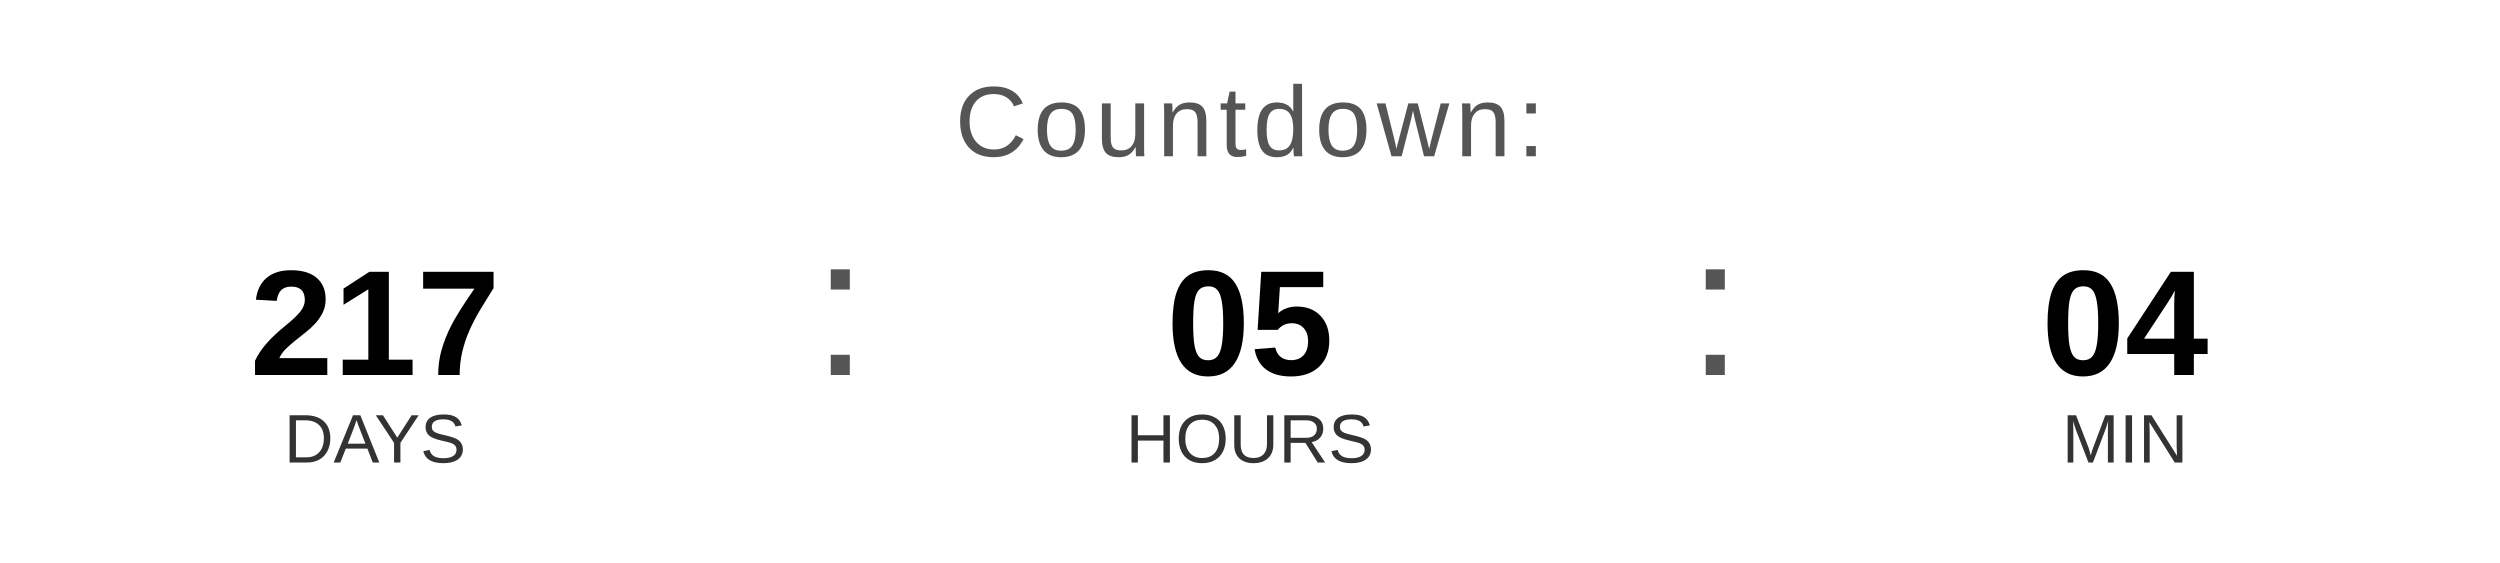
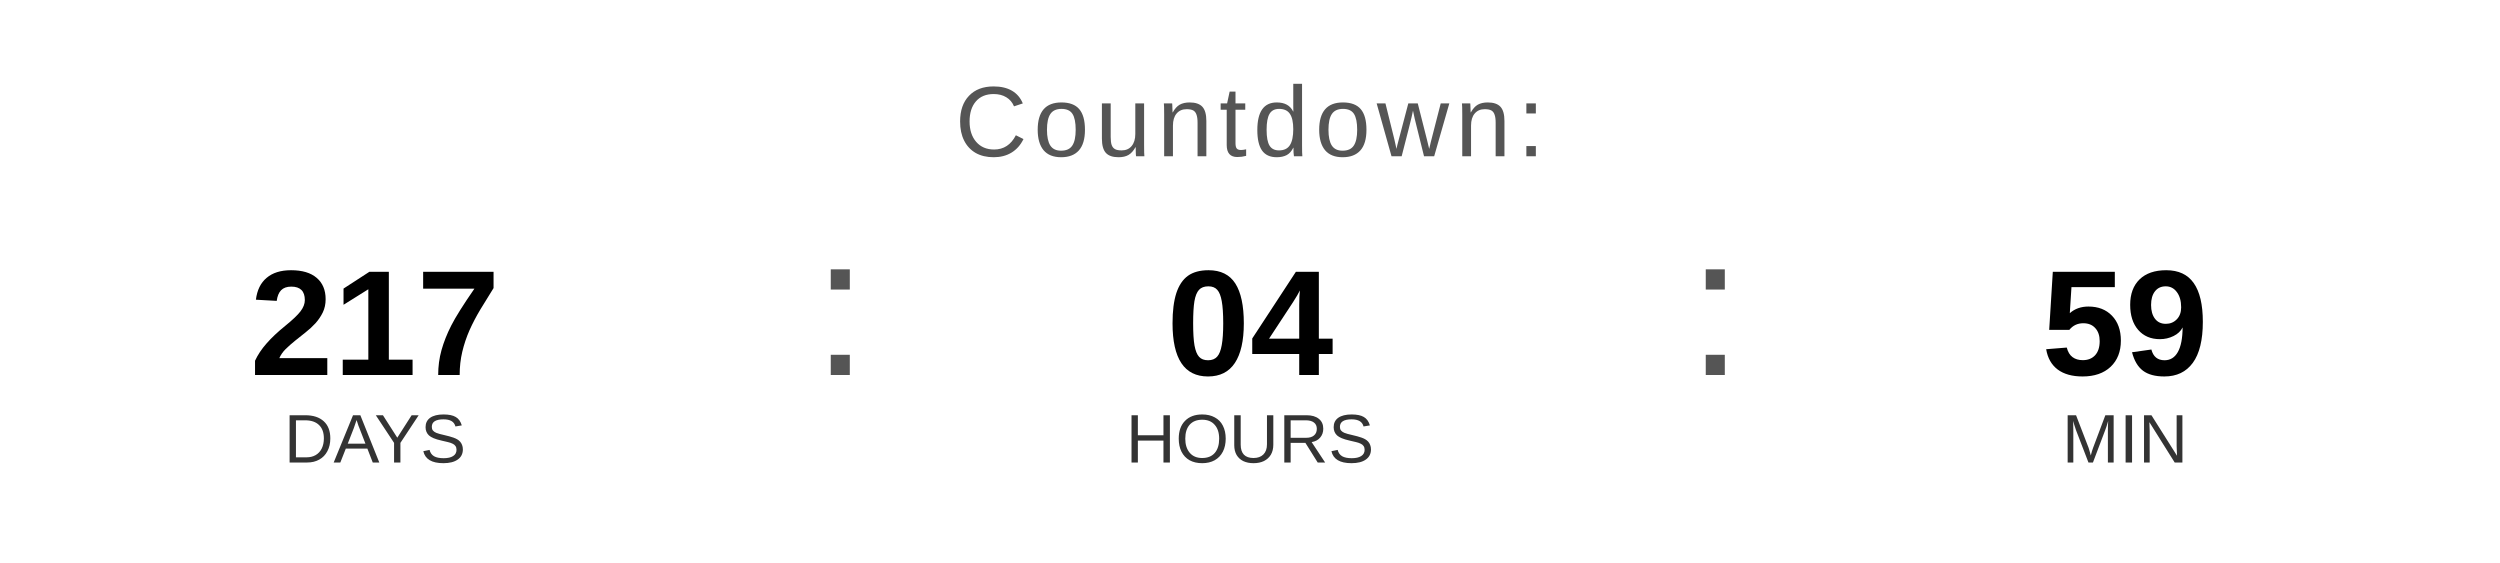
<svg xmlns="http://www.w3.org/2000/svg" width="400" height="90" viewBox="0 0 400 90">
  <text x="200" y="25" font-family="Arial, Helvetica, sans-serif" font-size="16" fill="#555555" text-anchor="middle" letter-spacing="1">
    Countdown:
  </text>
  <text x="60" y="60" font-family="Arial, Helvetica, sans-serif" font-size="24" font-weight="bold" fill="#000000" text-anchor="middle">217</text>
  <text x="60" y="74" font-family="Arial, Helvetica, sans-serif" font-size="11" fill="#333333" text-anchor="middle">DAYS</text>
  <text x="130" y="60" font-family="Arial, sans-serif" font-size="32" fill="#555555">:</text>
-   <text x="200" y="60" font-family="Arial, Helvetica, sans-serif" font-size="24" font-weight="bold" fill="#000000" text-anchor="middle">05</text>
+   <text x="200" y="60" font-family="Arial, Helvetica, sans-serif" font-size="24" font-weight="bold" fill="#000000" text-anchor="middle">04</text>
  <text x="200" y="74" font-family="Arial, Helvetica, sans-serif" font-size="11" fill="#333333" text-anchor="middle">HOURS</text>
  <text x="270" y="60" font-family="Arial, sans-serif" font-size="32" fill="#555555">:</text>
-   <text x="340" y="60" font-family="Arial, Helvetica, sans-serif" font-size="24" font-weight="bold" fill="#000000" text-anchor="middle">04</text>
+   <text x="340" y="60" font-family="Arial, Helvetica, sans-serif" font-size="24" font-weight="bold" fill="#000000" text-anchor="middle">59</text>
  <text x="340" y="74" font-family="Arial, Helvetica, sans-serif" font-size="11" fill="#333333" text-anchor="middle">MIN</text>
</svg>
